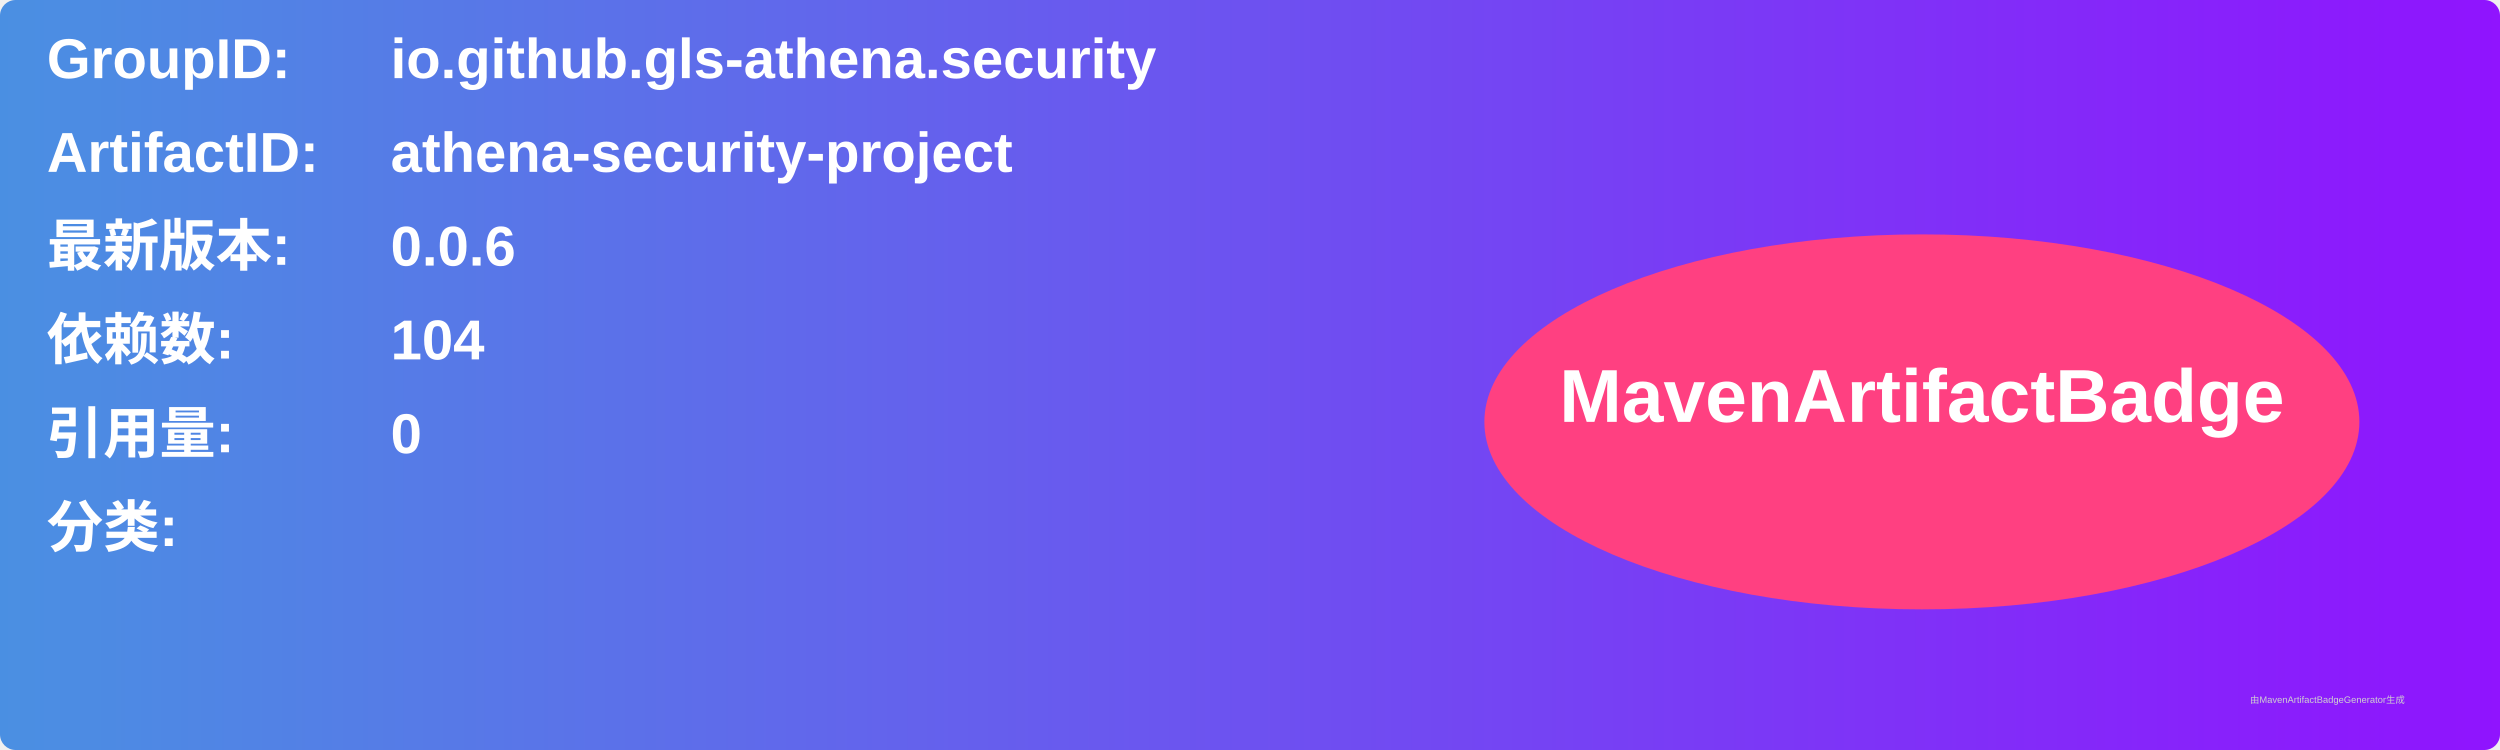
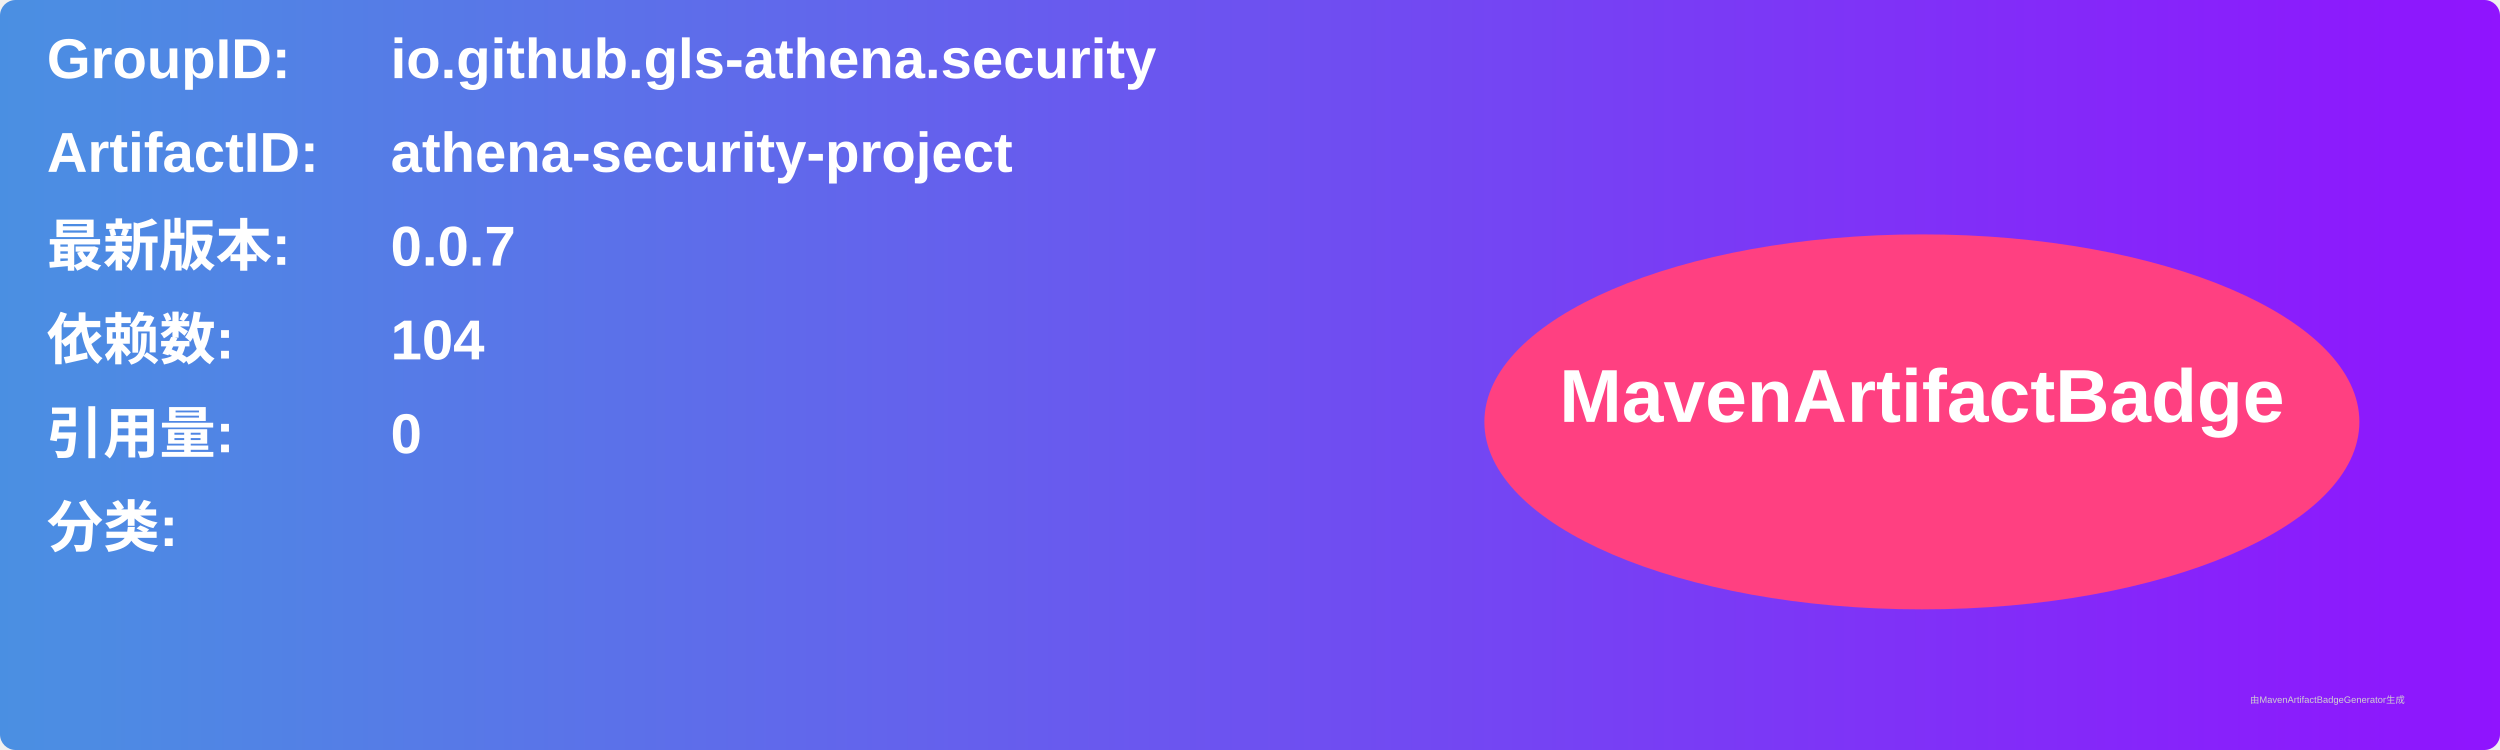
<svg xmlns="http://www.w3.org/2000/svg" width="800" height="240" viewBox="0 0 800 240">
  <linearGradient id="grad" x1="0%" y1="0%" x2="100%" y2="0%">
    <stop offset="0%" stop-color="#4a90e2" />
    <stop offset="100%" stop-color="#9013fe" />
  </linearGradient>
  <rect width="100%" height="100%" rx="5" ry="5" fill="url(#grad)" />
  <g transform="translate(15, 15)">
    <text x="0" y="10" font-family="Arial" font-size="18" fill="white" font-weight="bold" width="260">GroupID:</text>
    <text x="110" y="10" font-family="Arial" font-size="18" fill="white" font-weight="bold" width="460">io.github.gls-athena.security</text>
    <text x="0" y="40" font-family="Arial" font-size="18" fill="white" font-weight="bold" width="260">ArtifactID:</text>
    <text x="110" y="40" font-family="Arial" font-size="18" fill="white" font-weight="bold" width="460">athena-security-project</text>
    <text x="0" y="70" font-family="Arial" font-size="18" fill="white" font-weight="bold">最新版本:</text>
    <text x="110" y="70" font-family="Arial" font-size="18" fill="white" font-weight="bold">
-       <tspan font-weight="bold">0.0.6</tspan>
+       <tspan font-weight="bold">0.0.7</tspan>
    </text>
    <text x="0" y="100" font-family="Arial" font-size="18" fill="white" font-weight="bold">依赖数: </text>
    <text x="110" y="100" font-family="Arial" font-size="18" fill="white">
      <tspan font-weight="bold">104</tspan>
    </text>
    <text x="0" y="130" font-family="Arial" font-size="18" fill="white" font-weight="bold">引用量: </text>
    <text x="110" y="130" font-family="Arial" font-size="18" fill="white">
      <tspan font-weight="bold">0</tspan>
    </text>
    <text x="0" y="160" font-family="Arial" font-size="18" fill="white" font-weight="bold">分类:</text>
    <text x="10" y="190" font-family="Arial" font-size="10" fill="white">
      <tspan font-weight="bold" />
    </text>
    <ellipse cx="600" cy="120" rx="140" ry="60" fill="#ff4081" />
    <text x="600" y="120" text-anchor="middle" font-family="Arial" font-size="24" fill="white" font-weight="bold">MavenArtifactBadge</text>
  </g>
  <text x="720" y="225" font-family="Arial" font-size="3" fill="#d0d0d0">由MavenArtifactBadgeGenerator生成</text>
</svg>
